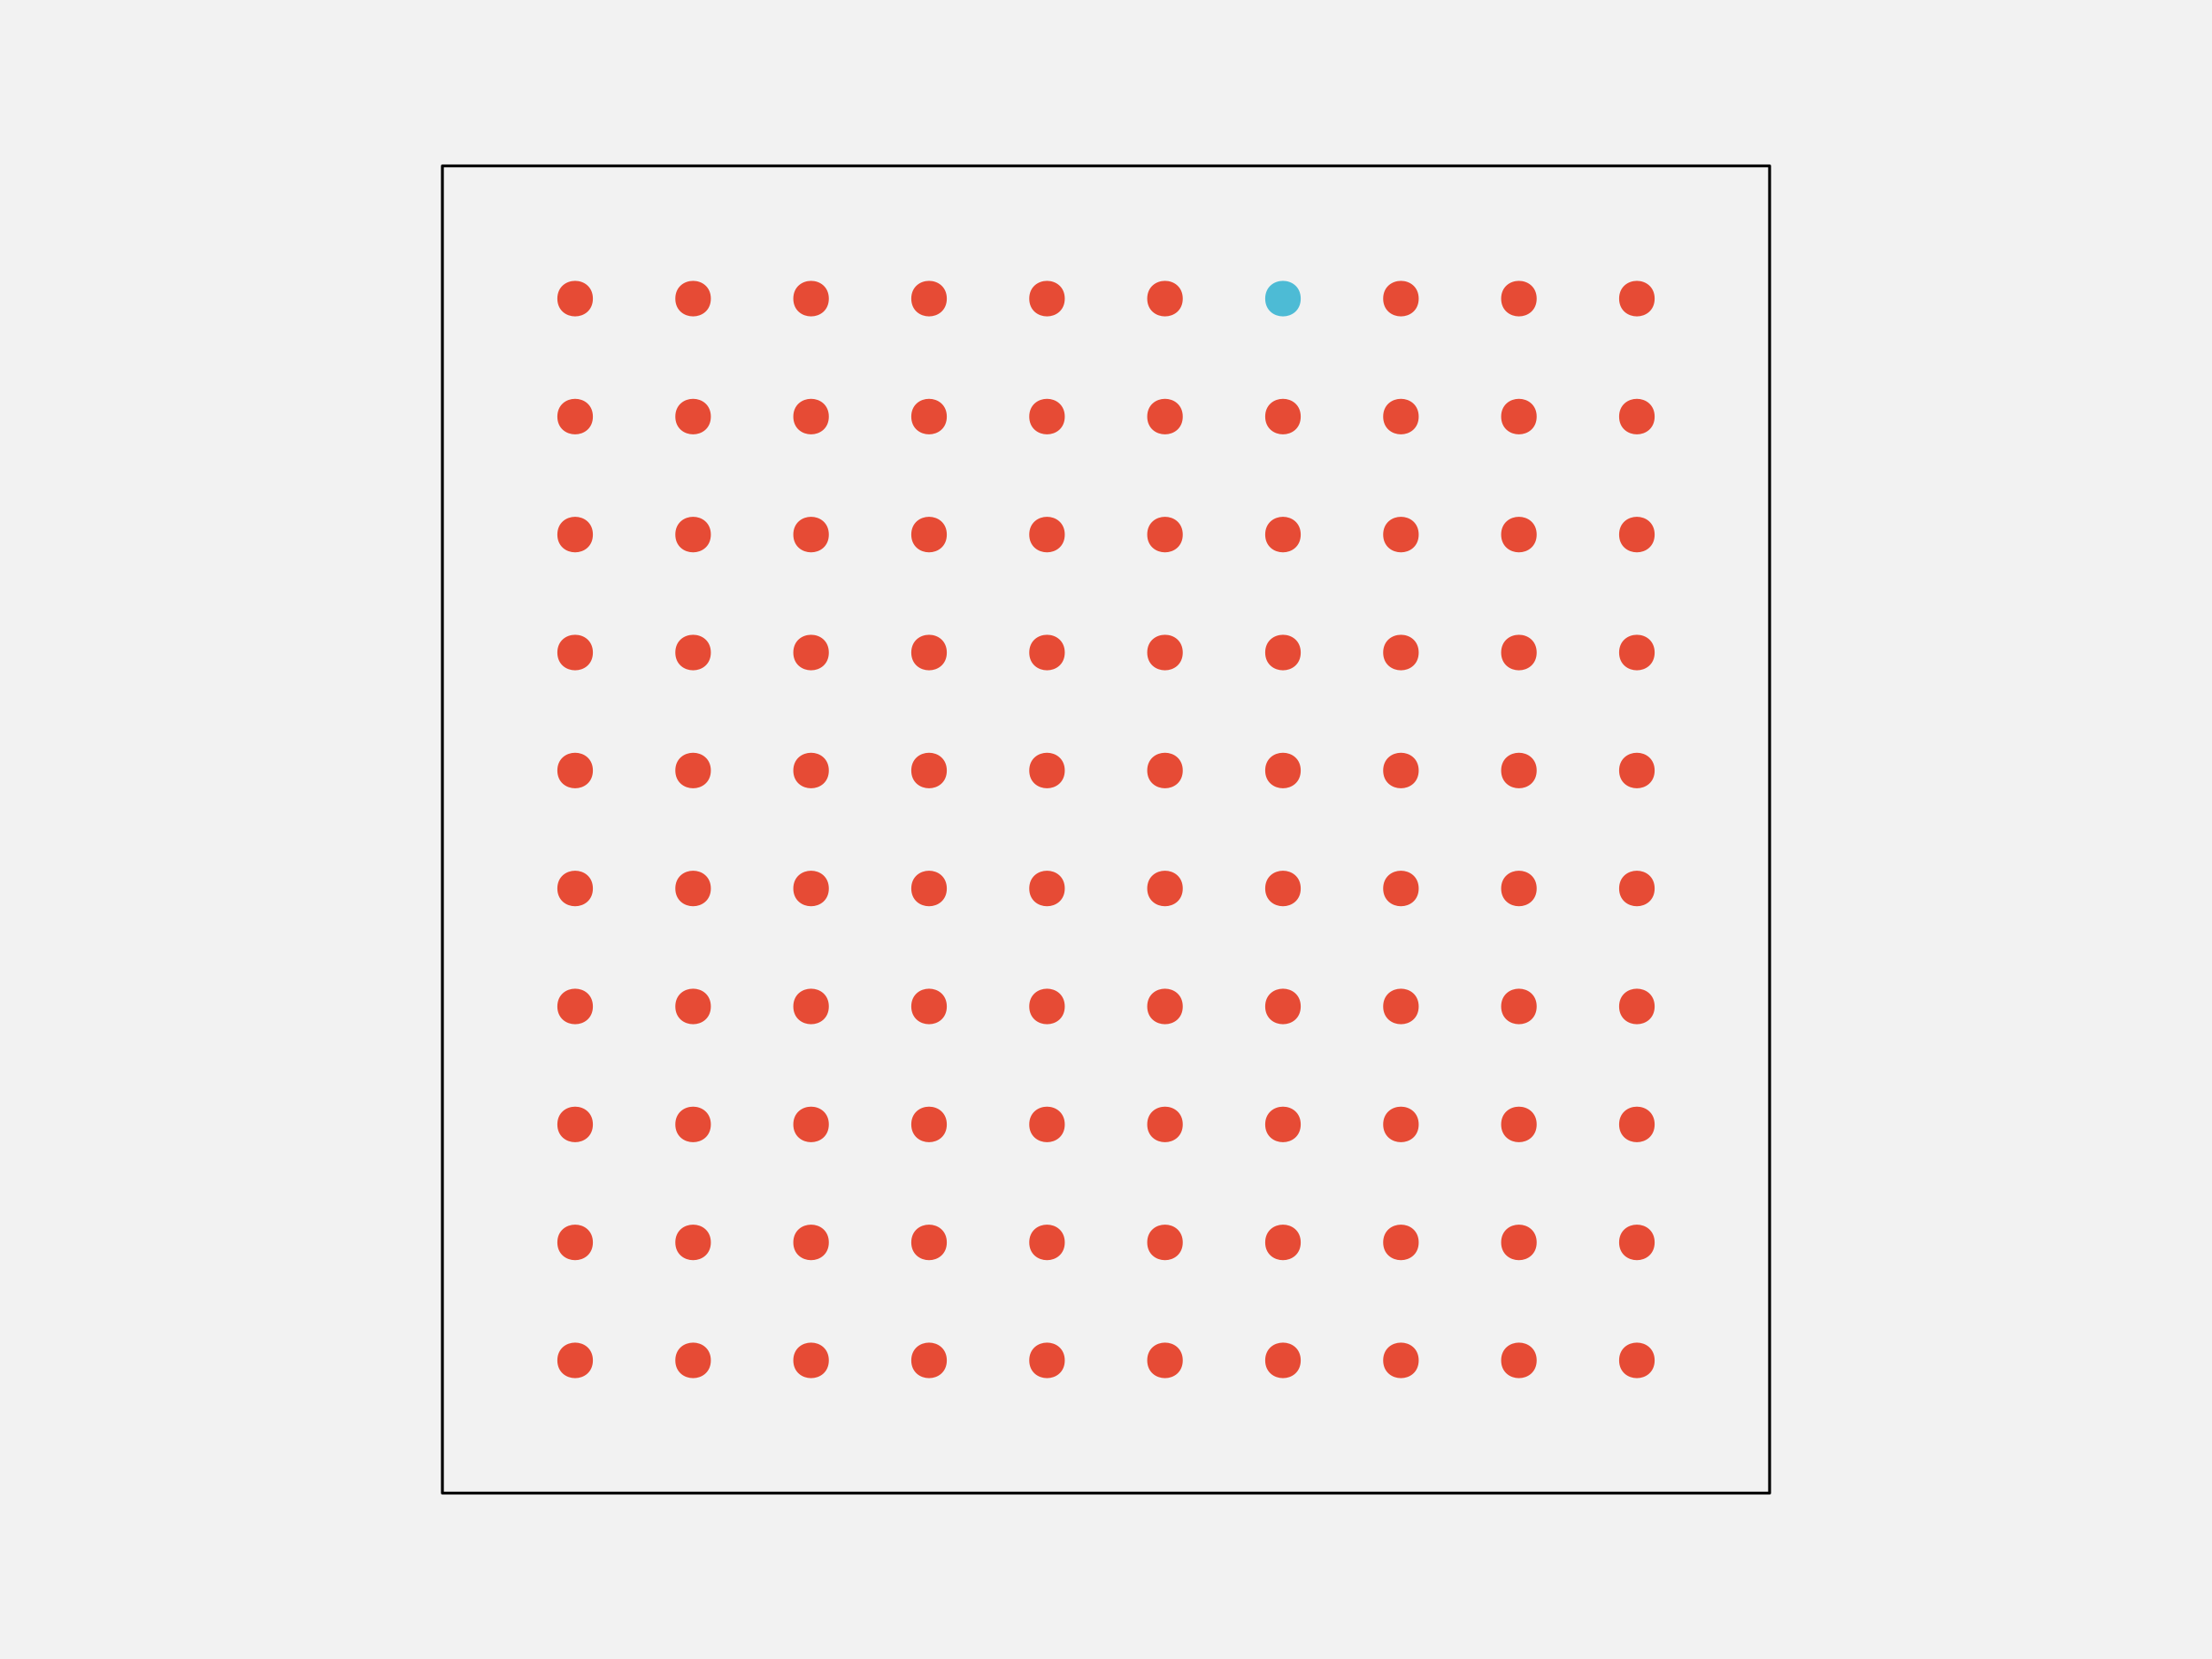
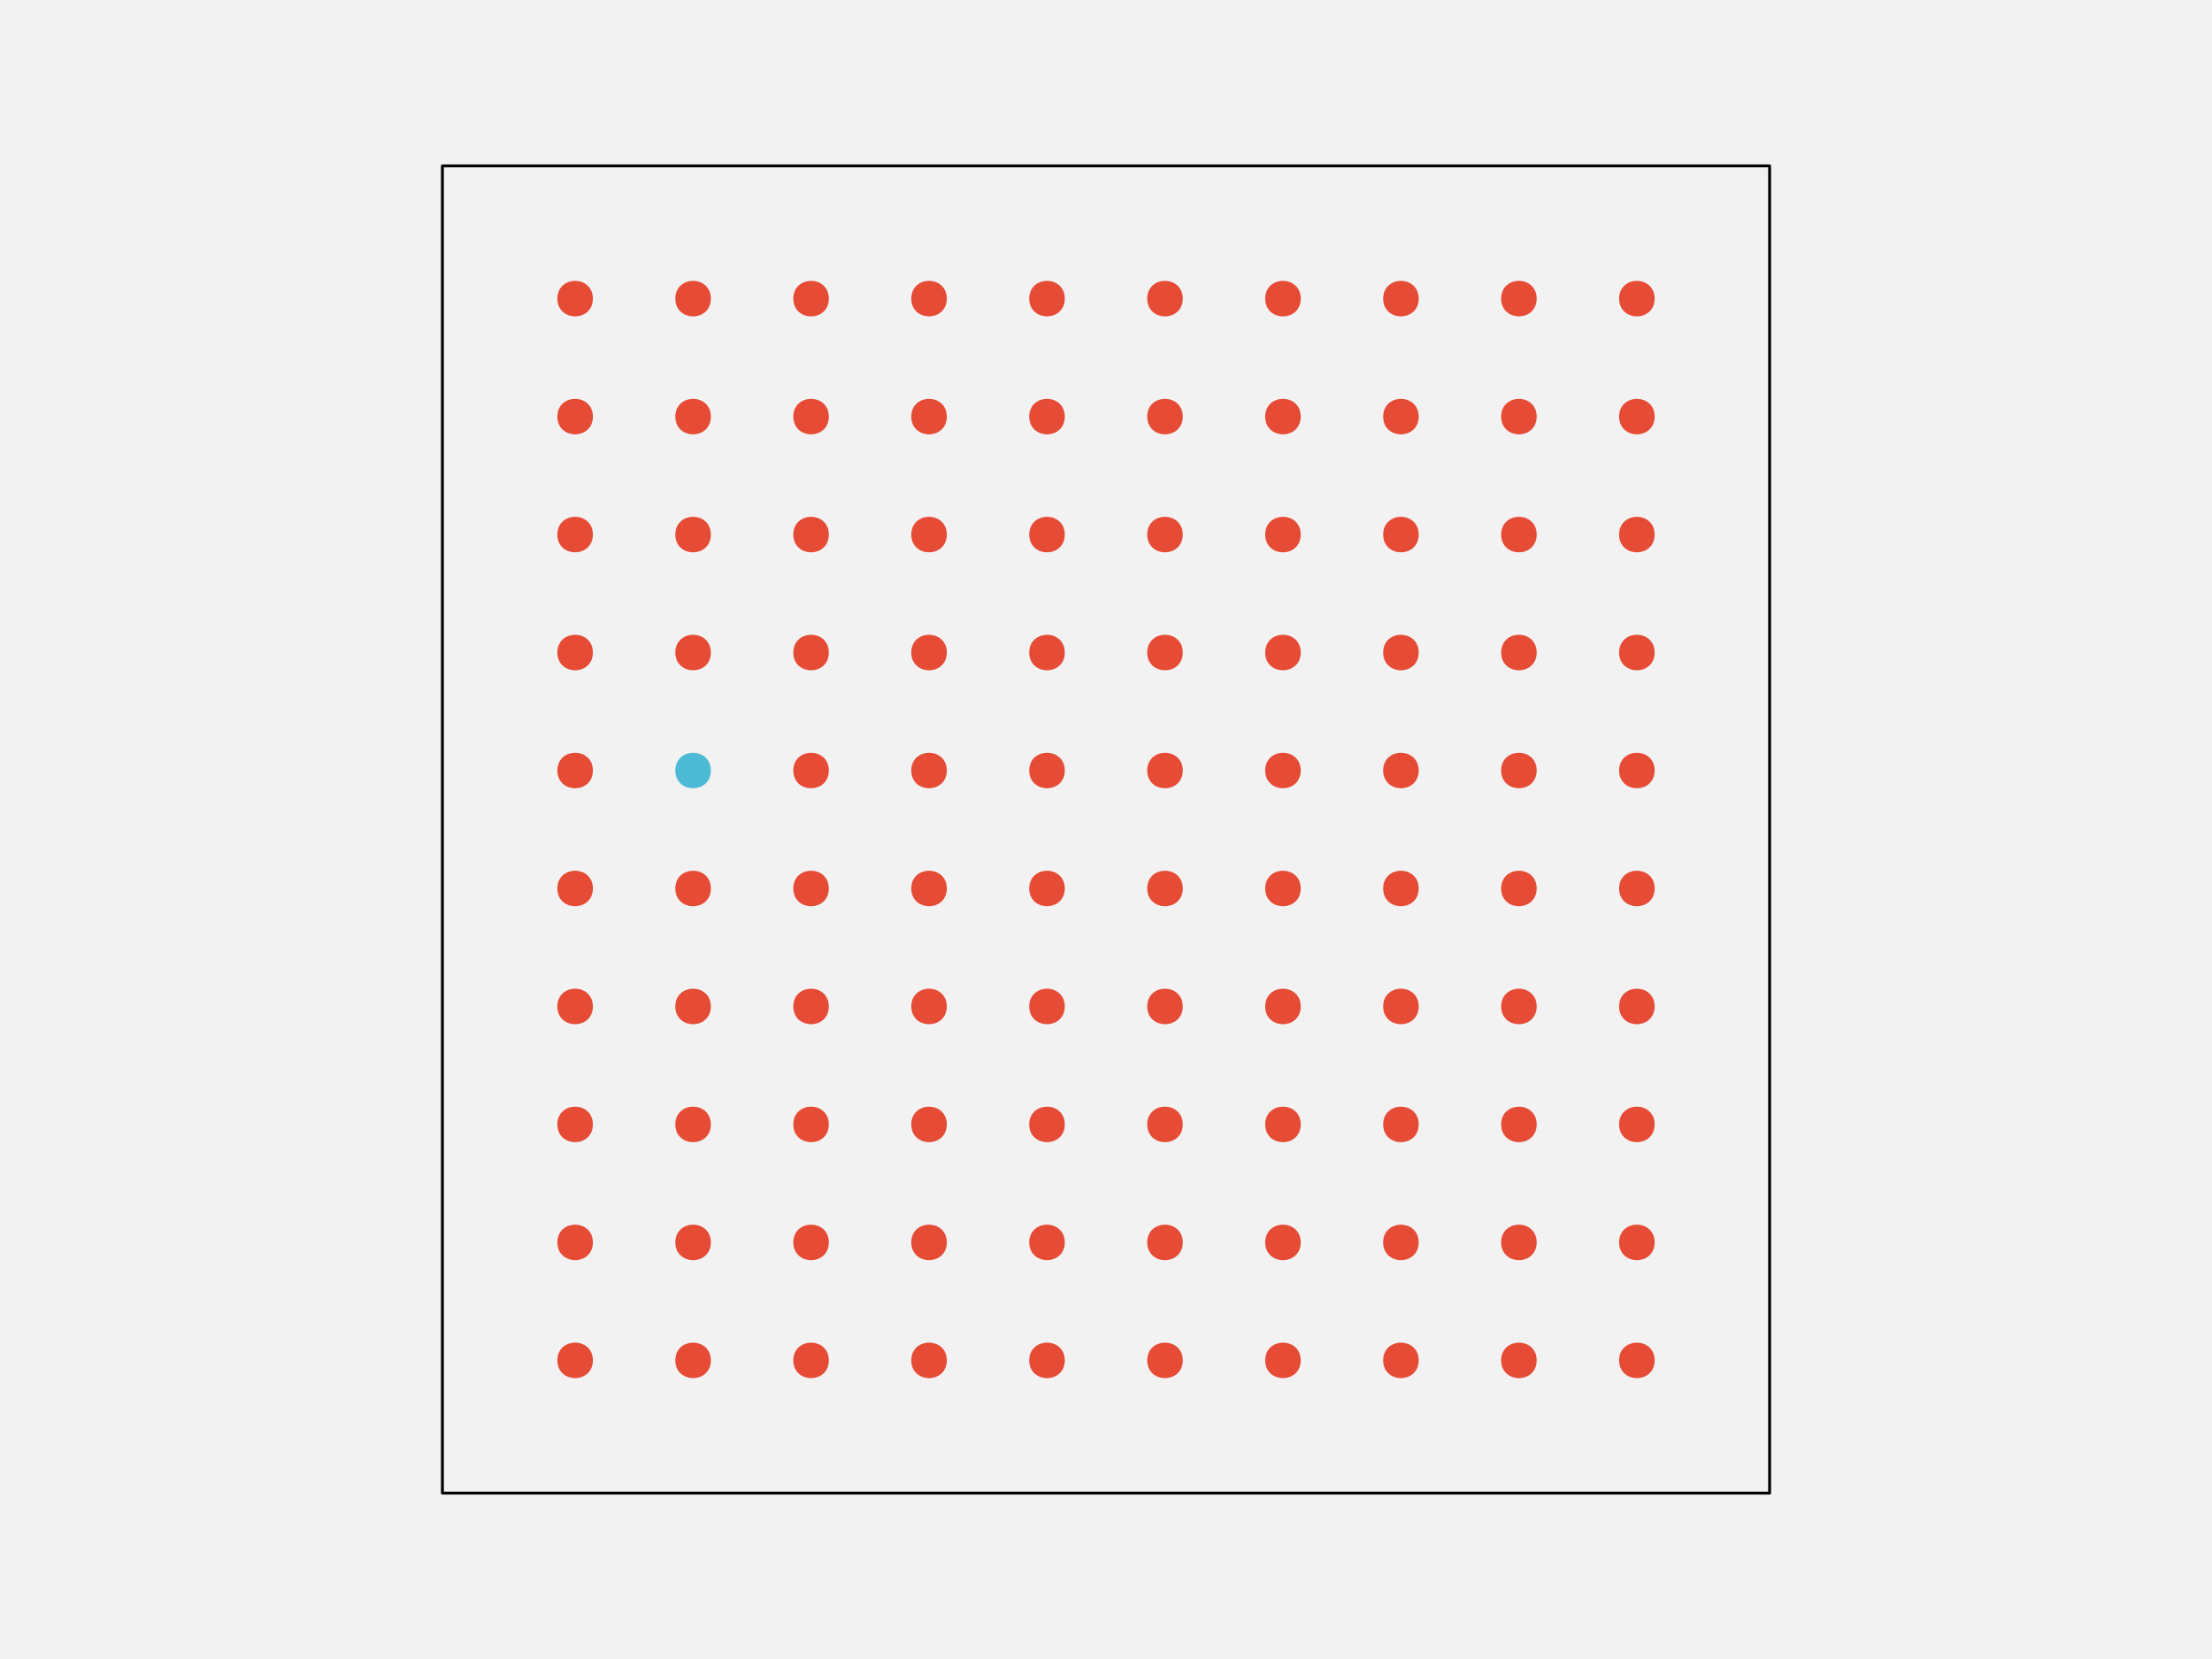
<svg xmlns="http://www.w3.org/2000/svg" width="576pt" height="432pt" viewBox="0 0 576 432" version="1.1">
  <g id="surface109">
    <rect x="0" y="0" width="576" height="432" style="fill:rgb(94.902%,94.902%,94.902%);fill-opacity:1;stroke:none;" />
    <path style="fill-rule:nonzero;fill:rgb(94.902%,94.902%,94.902%);fill-opacity:1;stroke-width:0.75;stroke-linecap:round;stroke-linejoin:round;stroke:rgb(0%,0%,0%);stroke-opacity:1;stroke-miterlimit:10;" d="M 115.199 388.801 L 460.801 388.801 L 460.801 43.199 L 115.199 43.199 Z M 115.199 388.801 " />
    <path style="fill-rule:nonzero;fill:rgb(90.196%,29.412%,20.784%);fill-opacity:1;stroke-width:0.75;stroke-linecap:round;stroke-linejoin:round;stroke:rgb(90.196%,29.412%,20.784%);stroke-opacity:1;stroke-miterlimit:10;" d="M 154.012 354.238 C 154.012 359.91 145.508 359.91 145.508 354.238 C 145.508 348.57 154.012 348.57 154.012 354.238 " />
    <path style="fill-rule:nonzero;fill:rgb(90.196%,29.412%,20.784%);fill-opacity:1;stroke-width:0.75;stroke-linecap:round;stroke-linejoin:round;stroke:rgb(90.196%,29.412%,20.784%);stroke-opacity:1;stroke-miterlimit:10;" d="M 184.73 354.238 C 184.73 359.91 176.227 359.91 176.227 354.238 C 176.227 348.57 184.73 348.57 184.73 354.238 " />
    <path style="fill-rule:nonzero;fill:rgb(90.196%,29.412%,20.784%);fill-opacity:1;stroke-width:0.75;stroke-linecap:round;stroke-linejoin:round;stroke:rgb(90.196%,29.412%,20.784%);stroke-opacity:1;stroke-miterlimit:10;" d="M 215.453 354.238 C 215.453 359.91 206.949 359.91 206.949 354.238 C 206.949 348.57 215.453 348.57 215.453 354.238 " />
    <path style="fill-rule:nonzero;fill:rgb(90.196%,29.412%,20.784%);fill-opacity:1;stroke-width:0.75;stroke-linecap:round;stroke-linejoin:round;stroke:rgb(90.196%,29.412%,20.784%);stroke-opacity:1;stroke-miterlimit:10;" d="M 246.172 354.238 C 246.172 359.91 237.668 359.91 237.668 354.238 C 237.668 348.57 246.172 348.57 246.172 354.238 " />
    <path style="fill-rule:nonzero;fill:rgb(90.196%,29.412%,20.784%);fill-opacity:1;stroke-width:0.75;stroke-linecap:round;stroke-linejoin:round;stroke:rgb(90.196%,29.412%,20.784%);stroke-opacity:1;stroke-miterlimit:10;" d="M 276.891 354.238 C 276.891 359.91 268.387 359.91 268.387 354.238 C 268.387 348.57 276.891 348.57 276.891 354.238 " />
    <path style="fill-rule:nonzero;fill:rgb(90.196%,29.412%,20.784%);fill-opacity:1;stroke-width:0.75;stroke-linecap:round;stroke-linejoin:round;stroke:rgb(90.196%,29.412%,20.784%);stroke-opacity:1;stroke-miterlimit:10;" d="M 307.613 354.238 C 307.613 359.91 299.109 359.91 299.109 354.238 C 299.109 348.57 307.613 348.57 307.613 354.238 " />
    <path style="fill-rule:nonzero;fill:rgb(90.196%,29.412%,20.784%);fill-opacity:1;stroke-width:0.75;stroke-linecap:round;stroke-linejoin:round;stroke:rgb(90.196%,29.412%,20.784%);stroke-opacity:1;stroke-miterlimit:10;" d="M 338.332 354.238 C 338.332 359.91 329.828 359.91 329.828 354.238 C 329.828 348.57 338.332 348.57 338.332 354.238 " />
    <path style="fill-rule:nonzero;fill:rgb(90.196%,29.412%,20.784%);fill-opacity:1;stroke-width:0.75;stroke-linecap:round;stroke-linejoin:round;stroke:rgb(90.196%,29.412%,20.784%);stroke-opacity:1;stroke-miterlimit:10;" d="M 369.051 354.238 C 369.051 359.91 360.547 359.91 360.547 354.238 C 360.547 348.57 369.051 348.57 369.051 354.238 " />
    <path style="fill-rule:nonzero;fill:rgb(90.196%,29.412%,20.784%);fill-opacity:1;stroke-width:0.75;stroke-linecap:round;stroke-linejoin:round;stroke:rgb(90.196%,29.412%,20.784%);stroke-opacity:1;stroke-miterlimit:10;" d="M 399.773 354.238 C 399.773 359.91 391.27 359.91 391.27 354.238 C 391.27 348.57 399.773 348.57 399.773 354.238 " />
    <path style="fill-rule:nonzero;fill:rgb(90.196%,29.412%,20.784%);fill-opacity:1;stroke-width:0.75;stroke-linecap:round;stroke-linejoin:round;stroke:rgb(90.196%,29.412%,20.784%);stroke-opacity:1;stroke-miterlimit:10;" d="M 430.492 354.238 C 430.492 359.91 421.988 359.91 421.988 354.238 C 421.988 348.57 430.492 348.57 430.492 354.238 " />
    <path style="fill-rule:nonzero;fill:rgb(90.196%,29.412%,20.784%);fill-opacity:1;stroke-width:0.75;stroke-linecap:round;stroke-linejoin:round;stroke:rgb(90.196%,29.412%,20.784%);stroke-opacity:1;stroke-miterlimit:10;" d="M 154.012 323.52 C 154.012 329.188 145.508 329.188 145.508 323.52 C 145.508 317.852 154.012 317.852 154.012 323.52 " />
    <path style="fill-rule:nonzero;fill:rgb(90.196%,29.412%,20.784%);fill-opacity:1;stroke-width:0.75;stroke-linecap:round;stroke-linejoin:round;stroke:rgb(90.196%,29.412%,20.784%);stroke-opacity:1;stroke-miterlimit:10;" d="M 184.73 323.52 C 184.73 329.188 176.227 329.188 176.227 323.52 C 176.227 317.852 184.73 317.852 184.73 323.52 " />
    <path style="fill-rule:nonzero;fill:rgb(90.196%,29.412%,20.784%);fill-opacity:1;stroke-width:0.75;stroke-linecap:round;stroke-linejoin:round;stroke:rgb(90.196%,29.412%,20.784%);stroke-opacity:1;stroke-miterlimit:10;" d="M 215.453 323.52 C 215.453 329.188 206.949 329.188 206.949 323.52 C 206.949 317.852 215.453 317.852 215.453 323.52 " />
    <path style="fill-rule:nonzero;fill:rgb(90.196%,29.412%,20.784%);fill-opacity:1;stroke-width:0.75;stroke-linecap:round;stroke-linejoin:round;stroke:rgb(90.196%,29.412%,20.784%);stroke-opacity:1;stroke-miterlimit:10;" d="M 246.172 323.52 C 246.172 329.188 237.668 329.188 237.668 323.52 C 237.668 317.852 246.172 317.852 246.172 323.52 " />
    <path style="fill-rule:nonzero;fill:rgb(90.196%,29.412%,20.784%);fill-opacity:1;stroke-width:0.75;stroke-linecap:round;stroke-linejoin:round;stroke:rgb(90.196%,29.412%,20.784%);stroke-opacity:1;stroke-miterlimit:10;" d="M 276.891 323.52 C 276.891 329.188 268.387 329.188 268.387 323.52 C 268.387 317.852 276.891 317.852 276.891 323.52 " />
    <path style="fill-rule:nonzero;fill:rgb(90.196%,29.412%,20.784%);fill-opacity:1;stroke-width:0.75;stroke-linecap:round;stroke-linejoin:round;stroke:rgb(90.196%,29.412%,20.784%);stroke-opacity:1;stroke-miterlimit:10;" d="M 307.613 323.52 C 307.613 329.188 299.109 329.188 299.109 323.52 C 299.109 317.852 307.613 317.852 307.613 323.52 " />
    <path style="fill-rule:nonzero;fill:rgb(90.196%,29.412%,20.784%);fill-opacity:1;stroke-width:0.75;stroke-linecap:round;stroke-linejoin:round;stroke:rgb(90.196%,29.412%,20.784%);stroke-opacity:1;stroke-miterlimit:10;" d="M 338.332 323.52 C 338.332 329.188 329.828 329.188 329.828 323.52 C 329.828 317.852 338.332 317.852 338.332 323.52 " />
    <path style="fill-rule:nonzero;fill:rgb(90.196%,29.412%,20.784%);fill-opacity:1;stroke-width:0.75;stroke-linecap:round;stroke-linejoin:round;stroke:rgb(90.196%,29.412%,20.784%);stroke-opacity:1;stroke-miterlimit:10;" d="M 369.051 323.52 C 369.051 329.188 360.547 329.188 360.547 323.52 C 360.547 317.852 369.051 317.852 369.051 323.52 " />
    <path style="fill-rule:nonzero;fill:rgb(90.196%,29.412%,20.784%);fill-opacity:1;stroke-width:0.75;stroke-linecap:round;stroke-linejoin:round;stroke:rgb(90.196%,29.412%,20.784%);stroke-opacity:1;stroke-miterlimit:10;" d="M 399.773 323.52 C 399.773 329.188 391.27 329.188 391.27 323.52 C 391.27 317.852 399.773 317.852 399.773 323.52 " />
    <path style="fill-rule:nonzero;fill:rgb(90.196%,29.412%,20.784%);fill-opacity:1;stroke-width:0.75;stroke-linecap:round;stroke-linejoin:round;stroke:rgb(90.196%,29.412%,20.784%);stroke-opacity:1;stroke-miterlimit:10;" d="M 430.492 323.52 C 430.492 329.188 421.988 329.188 421.988 323.52 C 421.988 317.852 430.492 317.852 430.492 323.52 " />
    <path style="fill-rule:nonzero;fill:rgb(90.196%,29.412%,20.784%);fill-opacity:1;stroke-width:0.75;stroke-linecap:round;stroke-linejoin:round;stroke:rgb(90.196%,29.412%,20.784%);stroke-opacity:1;stroke-miterlimit:10;" d="M 154.012 292.801 C 154.012 298.469 145.508 298.469 145.508 292.801 C 145.508 287.129 154.012 287.129 154.012 292.801 " />
    <path style="fill-rule:nonzero;fill:rgb(90.196%,29.412%,20.784%);fill-opacity:1;stroke-width:0.75;stroke-linecap:round;stroke-linejoin:round;stroke:rgb(90.196%,29.412%,20.784%);stroke-opacity:1;stroke-miterlimit:10;" d="M 184.73 292.801 C 184.73 298.469 176.227 298.469 176.227 292.801 C 176.227 287.129 184.73 287.129 184.73 292.801 " />
    <path style="fill-rule:nonzero;fill:rgb(90.196%,29.412%,20.784%);fill-opacity:1;stroke-width:0.75;stroke-linecap:round;stroke-linejoin:round;stroke:rgb(90.196%,29.412%,20.784%);stroke-opacity:1;stroke-miterlimit:10;" d="M 215.453 292.801 C 215.453 298.469 206.949 298.469 206.949 292.801 C 206.949 287.129 215.453 287.129 215.453 292.801 " />
    <path style="fill-rule:nonzero;fill:rgb(90.196%,29.412%,20.784%);fill-opacity:1;stroke-width:0.75;stroke-linecap:round;stroke-linejoin:round;stroke:rgb(90.196%,29.412%,20.784%);stroke-opacity:1;stroke-miterlimit:10;" d="M 246.172 292.801 C 246.172 298.469 237.668 298.469 237.668 292.801 C 237.668 287.129 246.172 287.129 246.172 292.801 " />
    <path style="fill-rule:nonzero;fill:rgb(90.196%,29.412%,20.784%);fill-opacity:1;stroke-width:0.75;stroke-linecap:round;stroke-linejoin:round;stroke:rgb(90.196%,29.412%,20.784%);stroke-opacity:1;stroke-miterlimit:10;" d="M 276.891 292.801 C 276.891 298.469 268.387 298.469 268.387 292.801 C 268.387 287.129 276.891 287.129 276.891 292.801 " />
    <path style="fill-rule:nonzero;fill:rgb(90.196%,29.412%,20.784%);fill-opacity:1;stroke-width:0.75;stroke-linecap:round;stroke-linejoin:round;stroke:rgb(90.196%,29.412%,20.784%);stroke-opacity:1;stroke-miterlimit:10;" d="M 307.613 292.801 C 307.613 298.469 299.109 298.469 299.109 292.801 C 299.109 287.129 307.613 287.129 307.613 292.801 " />
    <path style="fill-rule:nonzero;fill:rgb(90.196%,29.412%,20.784%);fill-opacity:1;stroke-width:0.75;stroke-linecap:round;stroke-linejoin:round;stroke:rgb(90.196%,29.412%,20.784%);stroke-opacity:1;stroke-miterlimit:10;" d="M 338.332 292.801 C 338.332 298.469 329.828 298.469 329.828 292.801 C 329.828 287.129 338.332 287.129 338.332 292.801 " />
    <path style="fill-rule:nonzero;fill:rgb(90.196%,29.412%,20.784%);fill-opacity:1;stroke-width:0.75;stroke-linecap:round;stroke-linejoin:round;stroke:rgb(90.196%,29.412%,20.784%);stroke-opacity:1;stroke-miterlimit:10;" d="M 369.051 292.801 C 369.051 298.469 360.547 298.469 360.547 292.801 C 360.547 287.129 369.051 287.129 369.051 292.801 " />
    <path style="fill-rule:nonzero;fill:rgb(90.196%,29.412%,20.784%);fill-opacity:1;stroke-width:0.75;stroke-linecap:round;stroke-linejoin:round;stroke:rgb(90.196%,29.412%,20.784%);stroke-opacity:1;stroke-miterlimit:10;" d="M 399.773 292.801 C 399.773 298.469 391.27 298.469 391.27 292.801 C 391.27 287.129 399.773 287.129 399.773 292.801 " />
    <path style="fill-rule:nonzero;fill:rgb(90.196%,29.412%,20.784%);fill-opacity:1;stroke-width:0.75;stroke-linecap:round;stroke-linejoin:round;stroke:rgb(90.196%,29.412%,20.784%);stroke-opacity:1;stroke-miterlimit:10;" d="M 430.492 292.801 C 430.492 298.469 421.988 298.469 421.988 292.801 C 421.988 287.129 430.492 287.129 430.492 292.801 " />
    <path style="fill-rule:nonzero;fill:rgb(90.196%,29.412%,20.784%);fill-opacity:1;stroke-width:0.75;stroke-linecap:round;stroke-linejoin:round;stroke:rgb(90.196%,29.412%,20.784%);stroke-opacity:1;stroke-miterlimit:10;" d="M 154.012 262.078 C 154.012 267.75 145.508 267.75 145.508 262.078 C 145.508 256.41 154.012 256.41 154.012 262.078 " />
    <path style="fill-rule:nonzero;fill:rgb(90.196%,29.412%,20.784%);fill-opacity:1;stroke-width:0.75;stroke-linecap:round;stroke-linejoin:round;stroke:rgb(90.196%,29.412%,20.784%);stroke-opacity:1;stroke-miterlimit:10;" d="M 184.73 262.078 C 184.73 267.75 176.227 267.75 176.227 262.078 C 176.227 256.41 184.73 256.41 184.73 262.078 " />
    <path style="fill-rule:nonzero;fill:rgb(90.196%,29.412%,20.784%);fill-opacity:1;stroke-width:0.75;stroke-linecap:round;stroke-linejoin:round;stroke:rgb(90.196%,29.412%,20.784%);stroke-opacity:1;stroke-miterlimit:10;" d="M 215.453 262.078 C 215.453 267.75 206.949 267.75 206.949 262.078 C 206.949 256.41 215.453 256.41 215.453 262.078 " />
    <path style="fill-rule:nonzero;fill:rgb(90.196%,29.412%,20.784%);fill-opacity:1;stroke-width:0.75;stroke-linecap:round;stroke-linejoin:round;stroke:rgb(90.196%,29.412%,20.784%);stroke-opacity:1;stroke-miterlimit:10;" d="M 246.172 262.078 C 246.172 267.75 237.668 267.75 237.668 262.078 C 237.668 256.41 246.172 256.41 246.172 262.078 " />
    <path style="fill-rule:nonzero;fill:rgb(90.196%,29.412%,20.784%);fill-opacity:1;stroke-width:0.75;stroke-linecap:round;stroke-linejoin:round;stroke:rgb(90.196%,29.412%,20.784%);stroke-opacity:1;stroke-miterlimit:10;" d="M 276.891 262.078 C 276.891 267.75 268.387 267.75 268.387 262.078 C 268.387 256.41 276.891 256.41 276.891 262.078 " />
    <path style="fill-rule:nonzero;fill:rgb(90.196%,29.412%,20.784%);fill-opacity:1;stroke-width:0.75;stroke-linecap:round;stroke-linejoin:round;stroke:rgb(90.196%,29.412%,20.784%);stroke-opacity:1;stroke-miterlimit:10;" d="M 307.613 262.078 C 307.613 267.75 299.109 267.75 299.109 262.078 C 299.109 256.41 307.613 256.41 307.613 262.078 " />
    <path style="fill-rule:nonzero;fill:rgb(90.196%,29.412%,20.784%);fill-opacity:1;stroke-width:0.75;stroke-linecap:round;stroke-linejoin:round;stroke:rgb(90.196%,29.412%,20.784%);stroke-opacity:1;stroke-miterlimit:10;" d="M 338.332 262.078 C 338.332 267.75 329.828 267.75 329.828 262.078 C 329.828 256.41 338.332 256.41 338.332 262.078 " />
    <path style="fill-rule:nonzero;fill:rgb(90.196%,29.412%,20.784%);fill-opacity:1;stroke-width:0.75;stroke-linecap:round;stroke-linejoin:round;stroke:rgb(90.196%,29.412%,20.784%);stroke-opacity:1;stroke-miterlimit:10;" d="M 369.051 262.078 C 369.051 267.75 360.547 267.75 360.547 262.078 C 360.547 256.41 369.051 256.41 369.051 262.078 " />
    <path style="fill-rule:nonzero;fill:rgb(90.196%,29.412%,20.784%);fill-opacity:1;stroke-width:0.75;stroke-linecap:round;stroke-linejoin:round;stroke:rgb(90.196%,29.412%,20.784%);stroke-opacity:1;stroke-miterlimit:10;" d="M 399.773 262.078 C 399.773 267.75 391.27 267.75 391.27 262.078 C 391.27 256.41 399.773 256.41 399.773 262.078 " />
    <path style="fill-rule:nonzero;fill:rgb(90.196%,29.412%,20.784%);fill-opacity:1;stroke-width:0.75;stroke-linecap:round;stroke-linejoin:round;stroke:rgb(90.196%,29.412%,20.784%);stroke-opacity:1;stroke-miterlimit:10;" d="M 430.492 262.078 C 430.492 267.75 421.988 267.75 421.988 262.078 C 421.988 256.41 430.492 256.41 430.492 262.078 " />
    <path style="fill-rule:nonzero;fill:rgb(90.196%,29.412%,20.784%);fill-opacity:1;stroke-width:0.75;stroke-linecap:round;stroke-linejoin:round;stroke:rgb(90.196%,29.412%,20.784%);stroke-opacity:1;stroke-miterlimit:10;" d="M 154.012 231.359 C 154.012 237.027 145.508 237.027 145.508 231.359 C 145.508 225.691 154.012 225.691 154.012 231.359 " />
    <path style="fill-rule:nonzero;fill:rgb(90.196%,29.412%,20.784%);fill-opacity:1;stroke-width:0.75;stroke-linecap:round;stroke-linejoin:round;stroke:rgb(90.196%,29.412%,20.784%);stroke-opacity:1;stroke-miterlimit:10;" d="M 184.73 231.359 C 184.73 237.027 176.227 237.027 176.227 231.359 C 176.227 225.691 184.73 225.691 184.73 231.359 " />
    <path style="fill-rule:nonzero;fill:rgb(90.196%,29.412%,20.784%);fill-opacity:1;stroke-width:0.75;stroke-linecap:round;stroke-linejoin:round;stroke:rgb(90.196%,29.412%,20.784%);stroke-opacity:1;stroke-miterlimit:10;" d="M 215.453 231.359 C 215.453 237.027 206.949 237.027 206.949 231.359 C 206.949 225.691 215.453 225.691 215.453 231.359 " />
    <path style="fill-rule:nonzero;fill:rgb(90.196%,29.412%,20.784%);fill-opacity:1;stroke-width:0.75;stroke-linecap:round;stroke-linejoin:round;stroke:rgb(90.196%,29.412%,20.784%);stroke-opacity:1;stroke-miterlimit:10;" d="M 246.172 231.359 C 246.172 237.027 237.668 237.027 237.668 231.359 C 237.668 225.691 246.172 225.691 246.172 231.359 " />
    <path style="fill-rule:nonzero;fill:rgb(90.196%,29.412%,20.784%);fill-opacity:1;stroke-width:0.75;stroke-linecap:round;stroke-linejoin:round;stroke:rgb(90.196%,29.412%,20.784%);stroke-opacity:1;stroke-miterlimit:10;" d="M 276.891 231.359 C 276.891 237.027 268.387 237.027 268.387 231.359 C 268.387 225.691 276.891 225.691 276.891 231.359 " />
    <path style="fill-rule:nonzero;fill:rgb(90.196%,29.412%,20.784%);fill-opacity:1;stroke-width:0.75;stroke-linecap:round;stroke-linejoin:round;stroke:rgb(90.196%,29.412%,20.784%);stroke-opacity:1;stroke-miterlimit:10;" d="M 307.613 231.359 C 307.613 237.027 299.109 237.027 299.109 231.359 C 299.109 225.691 307.613 225.691 307.613 231.359 " />
    <path style="fill-rule:nonzero;fill:rgb(90.196%,29.412%,20.784%);fill-opacity:1;stroke-width:0.75;stroke-linecap:round;stroke-linejoin:round;stroke:rgb(90.196%,29.412%,20.784%);stroke-opacity:1;stroke-miterlimit:10;" d="M 338.332 231.359 C 338.332 237.027 329.828 237.027 329.828 231.359 C 329.828 225.691 338.332 225.691 338.332 231.359 " />
    <path style="fill-rule:nonzero;fill:rgb(90.196%,29.412%,20.784%);fill-opacity:1;stroke-width:0.75;stroke-linecap:round;stroke-linejoin:round;stroke:rgb(90.196%,29.412%,20.784%);stroke-opacity:1;stroke-miterlimit:10;" d="M 369.051 231.359 C 369.051 237.027 360.547 237.027 360.547 231.359 C 360.547 225.691 369.051 225.691 369.051 231.359 " />
    <path style="fill-rule:nonzero;fill:rgb(90.196%,29.412%,20.784%);fill-opacity:1;stroke-width:0.75;stroke-linecap:round;stroke-linejoin:round;stroke:rgb(90.196%,29.412%,20.784%);stroke-opacity:1;stroke-miterlimit:10;" d="M 399.773 231.359 C 399.773 237.027 391.27 237.027 391.27 231.359 C 391.27 225.691 399.773 225.691 399.773 231.359 " />
    <path style="fill-rule:nonzero;fill:rgb(90.196%,29.412%,20.784%);fill-opacity:1;stroke-width:0.75;stroke-linecap:round;stroke-linejoin:round;stroke:rgb(90.196%,29.412%,20.784%);stroke-opacity:1;stroke-miterlimit:10;" d="M 430.492 231.359 C 430.492 237.027 421.988 237.027 421.988 231.359 C 421.988 225.691 430.492 225.691 430.492 231.359 " />
    <path style="fill-rule:nonzero;fill:rgb(90.196%,29.412%,20.784%);fill-opacity:1;stroke-width:0.75;stroke-linecap:round;stroke-linejoin:round;stroke:rgb(90.196%,29.412%,20.784%);stroke-opacity:1;stroke-miterlimit:10;" d="M 154.012 200.641 C 154.012 206.309 145.508 206.309 145.508 200.641 C 145.508 194.973 154.012 194.973 154.012 200.641 " />
-     <path style="fill-rule:nonzero;fill:rgb(90.196%,29.412%,20.784%);fill-opacity:1;stroke-width:0.75;stroke-linecap:round;stroke-linejoin:round;stroke:rgb(90.196%,29.412%,20.784%);stroke-opacity:1;stroke-miterlimit:10;" d="M 184.73 200.641 C 184.73 206.309 176.227 206.309 176.227 200.641 C 176.227 194.973 184.73 194.973 184.73 200.641 " />
+     <path style="fill-rule:nonzero;fill:rgb(30.196%,73.333%,83.529%);fill-opacity:1;stroke-width:0.75;stroke-linecap:round;stroke-linejoin:round;stroke:rgb(30.196%,73.333%,83.529%);stroke-opacity:1;stroke-miterlimit:10;" d="M 184.73 200.641 C 184.73 206.309 176.227 206.309 176.227 200.641 C 176.227 194.973 184.73 194.973 184.73 200.641 " />
    <path style="fill-rule:nonzero;fill:rgb(90.196%,29.412%,20.784%);fill-opacity:1;stroke-width:0.75;stroke-linecap:round;stroke-linejoin:round;stroke:rgb(90.196%,29.412%,20.784%);stroke-opacity:1;stroke-miterlimit:10;" d="M 215.453 200.641 C 215.453 206.309 206.949 206.309 206.949 200.641 C 206.949 194.973 215.453 194.973 215.453 200.641 " />
    <path style="fill-rule:nonzero;fill:rgb(90.196%,29.412%,20.784%);fill-opacity:1;stroke-width:0.75;stroke-linecap:round;stroke-linejoin:round;stroke:rgb(90.196%,29.412%,20.784%);stroke-opacity:1;stroke-miterlimit:10;" d="M 246.172 200.641 C 246.172 206.309 237.668 206.309 237.668 200.641 C 237.668 194.973 246.172 194.973 246.172 200.641 " />
    <path style="fill-rule:nonzero;fill:rgb(90.196%,29.412%,20.784%);fill-opacity:1;stroke-width:0.75;stroke-linecap:round;stroke-linejoin:round;stroke:rgb(90.196%,29.412%,20.784%);stroke-opacity:1;stroke-miterlimit:10;" d="M 276.891 200.641 C 276.891 206.309 268.387 206.309 268.387 200.641 C 268.387 194.973 276.891 194.973 276.891 200.641 " />
    <path style="fill-rule:nonzero;fill:rgb(90.196%,29.412%,20.784%);fill-opacity:1;stroke-width:0.75;stroke-linecap:round;stroke-linejoin:round;stroke:rgb(90.196%,29.412%,20.784%);stroke-opacity:1;stroke-miterlimit:10;" d="M 307.613 200.641 C 307.613 206.309 299.109 206.309 299.109 200.641 C 299.109 194.973 307.613 194.973 307.613 200.641 " />
    <path style="fill-rule:nonzero;fill:rgb(90.196%,29.412%,20.784%);fill-opacity:1;stroke-width:0.75;stroke-linecap:round;stroke-linejoin:round;stroke:rgb(90.196%,29.412%,20.784%);stroke-opacity:1;stroke-miterlimit:10;" d="M 338.332 200.641 C 338.332 206.309 329.828 206.309 329.828 200.641 C 329.828 194.973 338.332 194.973 338.332 200.641 " />
    <path style="fill-rule:nonzero;fill:rgb(90.196%,29.412%,20.784%);fill-opacity:1;stroke-width:0.75;stroke-linecap:round;stroke-linejoin:round;stroke:rgb(90.196%,29.412%,20.784%);stroke-opacity:1;stroke-miterlimit:10;" d="M 369.051 200.641 C 369.051 206.309 360.547 206.309 360.547 200.641 C 360.547 194.973 369.051 194.973 369.051 200.641 " />
    <path style="fill-rule:nonzero;fill:rgb(90.196%,29.412%,20.784%);fill-opacity:1;stroke-width:0.75;stroke-linecap:round;stroke-linejoin:round;stroke:rgb(90.196%,29.412%,20.784%);stroke-opacity:1;stroke-miterlimit:10;" d="M 399.773 200.641 C 399.773 206.309 391.27 206.309 391.27 200.641 C 391.27 194.973 399.773 194.973 399.773 200.641 " />
    <path style="fill-rule:nonzero;fill:rgb(90.196%,29.412%,20.784%);fill-opacity:1;stroke-width:0.75;stroke-linecap:round;stroke-linejoin:round;stroke:rgb(90.196%,29.412%,20.784%);stroke-opacity:1;stroke-miterlimit:10;" d="M 430.492 200.641 C 430.492 206.309 421.988 206.309 421.988 200.641 C 421.988 194.973 430.492 194.973 430.492 200.641 " />
    <path style="fill-rule:nonzero;fill:rgb(90.196%,29.412%,20.784%);fill-opacity:1;stroke-width:0.75;stroke-linecap:round;stroke-linejoin:round;stroke:rgb(90.196%,29.412%,20.784%);stroke-opacity:1;stroke-miterlimit:10;" d="M 154.012 169.922 C 154.012 175.59 145.508 175.59 145.508 169.922 C 145.508 164.25 154.012 164.25 154.012 169.922 " />
    <path style="fill-rule:nonzero;fill:rgb(90.196%,29.412%,20.784%);fill-opacity:1;stroke-width:0.75;stroke-linecap:round;stroke-linejoin:round;stroke:rgb(90.196%,29.412%,20.784%);stroke-opacity:1;stroke-miterlimit:10;" d="M 184.73 169.922 C 184.73 175.59 176.227 175.59 176.227 169.922 C 176.227 164.25 184.73 164.25 184.73 169.922 " />
    <path style="fill-rule:nonzero;fill:rgb(90.196%,29.412%,20.784%);fill-opacity:1;stroke-width:0.75;stroke-linecap:round;stroke-linejoin:round;stroke:rgb(90.196%,29.412%,20.784%);stroke-opacity:1;stroke-miterlimit:10;" d="M 215.453 169.922 C 215.453 175.59 206.949 175.59 206.949 169.922 C 206.949 164.25 215.453 164.25 215.453 169.922 " />
    <path style="fill-rule:nonzero;fill:rgb(90.196%,29.412%,20.784%);fill-opacity:1;stroke-width:0.75;stroke-linecap:round;stroke-linejoin:round;stroke:rgb(90.196%,29.412%,20.784%);stroke-opacity:1;stroke-miterlimit:10;" d="M 246.172 169.922 C 246.172 175.59 237.668 175.59 237.668 169.922 C 237.668 164.25 246.172 164.25 246.172 169.922 " />
    <path style="fill-rule:nonzero;fill:rgb(90.196%,29.412%,20.784%);fill-opacity:1;stroke-width:0.75;stroke-linecap:round;stroke-linejoin:round;stroke:rgb(90.196%,29.412%,20.784%);stroke-opacity:1;stroke-miterlimit:10;" d="M 276.891 169.922 C 276.891 175.59 268.387 175.59 268.387 169.922 C 268.387 164.25 276.891 164.25 276.891 169.922 " />
    <path style="fill-rule:nonzero;fill:rgb(90.196%,29.412%,20.784%);fill-opacity:1;stroke-width:0.75;stroke-linecap:round;stroke-linejoin:round;stroke:rgb(90.196%,29.412%,20.784%);stroke-opacity:1;stroke-miterlimit:10;" d="M 307.613 169.922 C 307.613 175.59 299.109 175.59 299.109 169.922 C 299.109 164.25 307.613 164.25 307.613 169.922 " />
    <path style="fill-rule:nonzero;fill:rgb(90.196%,29.412%,20.784%);fill-opacity:1;stroke-width:0.75;stroke-linecap:round;stroke-linejoin:round;stroke:rgb(90.196%,29.412%,20.784%);stroke-opacity:1;stroke-miterlimit:10;" d="M 338.332 169.922 C 338.332 175.59 329.828 175.59 329.828 169.922 C 329.828 164.25 338.332 164.25 338.332 169.922 " />
    <path style="fill-rule:nonzero;fill:rgb(90.196%,29.412%,20.784%);fill-opacity:1;stroke-width:0.75;stroke-linecap:round;stroke-linejoin:round;stroke:rgb(90.196%,29.412%,20.784%);stroke-opacity:1;stroke-miterlimit:10;" d="M 369.051 169.922 C 369.051 175.59 360.547 175.59 360.547 169.922 C 360.547 164.25 369.051 164.25 369.051 169.922 " />
    <path style="fill-rule:nonzero;fill:rgb(90.196%,29.412%,20.784%);fill-opacity:1;stroke-width:0.75;stroke-linecap:round;stroke-linejoin:round;stroke:rgb(90.196%,29.412%,20.784%);stroke-opacity:1;stroke-miterlimit:10;" d="M 399.773 169.922 C 399.773 175.59 391.27 175.59 391.27 169.922 C 391.27 164.25 399.773 164.25 399.773 169.922 " />
    <path style="fill-rule:nonzero;fill:rgb(90.196%,29.412%,20.784%);fill-opacity:1;stroke-width:0.75;stroke-linecap:round;stroke-linejoin:round;stroke:rgb(90.196%,29.412%,20.784%);stroke-opacity:1;stroke-miterlimit:10;" d="M 430.492 169.922 C 430.492 175.59 421.988 175.59 421.988 169.922 C 421.988 164.25 430.492 164.25 430.492 169.922 " />
    <path style="fill-rule:nonzero;fill:rgb(90.196%,29.412%,20.784%);fill-opacity:1;stroke-width:0.75;stroke-linecap:round;stroke-linejoin:round;stroke:rgb(90.196%,29.412%,20.784%);stroke-opacity:1;stroke-miterlimit:10;" d="M 154.012 139.199 C 154.012 144.871 145.508 144.871 145.508 139.199 C 145.508 133.531 154.012 133.531 154.012 139.199 " />
    <path style="fill-rule:nonzero;fill:rgb(90.196%,29.412%,20.784%);fill-opacity:1;stroke-width:0.75;stroke-linecap:round;stroke-linejoin:round;stroke:rgb(90.196%,29.412%,20.784%);stroke-opacity:1;stroke-miterlimit:10;" d="M 184.73 139.199 C 184.73 144.871 176.227 144.871 176.227 139.199 C 176.227 133.531 184.73 133.531 184.73 139.199 " />
    <path style="fill-rule:nonzero;fill:rgb(90.196%,29.412%,20.784%);fill-opacity:1;stroke-width:0.75;stroke-linecap:round;stroke-linejoin:round;stroke:rgb(90.196%,29.412%,20.784%);stroke-opacity:1;stroke-miterlimit:10;" d="M 215.453 139.199 C 215.453 144.871 206.949 144.871 206.949 139.199 C 206.949 133.531 215.453 133.531 215.453 139.199 " />
    <path style="fill-rule:nonzero;fill:rgb(90.196%,29.412%,20.784%);fill-opacity:1;stroke-width:0.75;stroke-linecap:round;stroke-linejoin:round;stroke:rgb(90.196%,29.412%,20.784%);stroke-opacity:1;stroke-miterlimit:10;" d="M 246.172 139.199 C 246.172 144.871 237.668 144.871 237.668 139.199 C 237.668 133.531 246.172 133.531 246.172 139.199 " />
    <path style="fill-rule:nonzero;fill:rgb(90.196%,29.412%,20.784%);fill-opacity:1;stroke-width:0.75;stroke-linecap:round;stroke-linejoin:round;stroke:rgb(90.196%,29.412%,20.784%);stroke-opacity:1;stroke-miterlimit:10;" d="M 276.891 139.199 C 276.891 144.871 268.387 144.871 268.387 139.199 C 268.387 133.531 276.891 133.531 276.891 139.199 " />
    <path style="fill-rule:nonzero;fill:rgb(90.196%,29.412%,20.784%);fill-opacity:1;stroke-width:0.75;stroke-linecap:round;stroke-linejoin:round;stroke:rgb(90.196%,29.412%,20.784%);stroke-opacity:1;stroke-miterlimit:10;" d="M 307.613 139.199 C 307.613 144.871 299.109 144.871 299.109 139.199 C 299.109 133.531 307.613 133.531 307.613 139.199 " />
    <path style="fill-rule:nonzero;fill:rgb(90.196%,29.412%,20.784%);fill-opacity:1;stroke-width:0.75;stroke-linecap:round;stroke-linejoin:round;stroke:rgb(90.196%,29.412%,20.784%);stroke-opacity:1;stroke-miterlimit:10;" d="M 338.332 139.199 C 338.332 144.871 329.828 144.871 329.828 139.199 C 329.828 133.531 338.332 133.531 338.332 139.199 " />
    <path style="fill-rule:nonzero;fill:rgb(90.196%,29.412%,20.784%);fill-opacity:1;stroke-width:0.75;stroke-linecap:round;stroke-linejoin:round;stroke:rgb(90.196%,29.412%,20.784%);stroke-opacity:1;stroke-miterlimit:10;" d="M 369.051 139.199 C 369.051 144.871 360.547 144.871 360.547 139.199 C 360.547 133.531 369.051 133.531 369.051 139.199 " />
    <path style="fill-rule:nonzero;fill:rgb(90.196%,29.412%,20.784%);fill-opacity:1;stroke-width:0.75;stroke-linecap:round;stroke-linejoin:round;stroke:rgb(90.196%,29.412%,20.784%);stroke-opacity:1;stroke-miterlimit:10;" d="M 399.773 139.199 C 399.773 144.871 391.27 144.871 391.27 139.199 C 391.27 133.531 399.773 133.531 399.773 139.199 " />
    <path style="fill-rule:nonzero;fill:rgb(90.196%,29.412%,20.784%);fill-opacity:1;stroke-width:0.75;stroke-linecap:round;stroke-linejoin:round;stroke:rgb(90.196%,29.412%,20.784%);stroke-opacity:1;stroke-miterlimit:10;" d="M 430.492 139.199 C 430.492 144.871 421.988 144.871 421.988 139.199 C 421.988 133.531 430.492 133.531 430.492 139.199 " />
    <path style="fill-rule:nonzero;fill:rgb(90.196%,29.412%,20.784%);fill-opacity:1;stroke-width:0.75;stroke-linecap:round;stroke-linejoin:round;stroke:rgb(90.196%,29.412%,20.784%);stroke-opacity:1;stroke-miterlimit:10;" d="M 154.012 108.48 C 154.012 114.148 145.508 114.148 145.508 108.48 C 145.508 102.812 154.012 102.812 154.012 108.48 " />
    <path style="fill-rule:nonzero;fill:rgb(90.196%,29.412%,20.784%);fill-opacity:1;stroke-width:0.75;stroke-linecap:round;stroke-linejoin:round;stroke:rgb(90.196%,29.412%,20.784%);stroke-opacity:1;stroke-miterlimit:10;" d="M 184.73 108.48 C 184.73 114.148 176.227 114.148 176.227 108.48 C 176.227 102.812 184.73 102.812 184.73 108.48 " />
    <path style="fill-rule:nonzero;fill:rgb(90.196%,29.412%,20.784%);fill-opacity:1;stroke-width:0.75;stroke-linecap:round;stroke-linejoin:round;stroke:rgb(90.196%,29.412%,20.784%);stroke-opacity:1;stroke-miterlimit:10;" d="M 215.453 108.48 C 215.453 114.148 206.949 114.148 206.949 108.48 C 206.949 102.812 215.453 102.812 215.453 108.48 " />
    <path style="fill-rule:nonzero;fill:rgb(90.196%,29.412%,20.784%);fill-opacity:1;stroke-width:0.75;stroke-linecap:round;stroke-linejoin:round;stroke:rgb(90.196%,29.412%,20.784%);stroke-opacity:1;stroke-miterlimit:10;" d="M 246.172 108.48 C 246.172 114.148 237.668 114.148 237.668 108.48 C 237.668 102.812 246.172 102.812 246.172 108.48 " />
    <path style="fill-rule:nonzero;fill:rgb(90.196%,29.412%,20.784%);fill-opacity:1;stroke-width:0.75;stroke-linecap:round;stroke-linejoin:round;stroke:rgb(90.196%,29.412%,20.784%);stroke-opacity:1;stroke-miterlimit:10;" d="M 276.891 108.48 C 276.891 114.148 268.387 114.148 268.387 108.48 C 268.387 102.812 276.891 102.812 276.891 108.48 " />
    <path style="fill-rule:nonzero;fill:rgb(90.196%,29.412%,20.784%);fill-opacity:1;stroke-width:0.75;stroke-linecap:round;stroke-linejoin:round;stroke:rgb(90.196%,29.412%,20.784%);stroke-opacity:1;stroke-miterlimit:10;" d="M 307.613 108.48 C 307.613 114.148 299.109 114.148 299.109 108.48 C 299.109 102.812 307.613 102.812 307.613 108.48 " />
    <path style="fill-rule:nonzero;fill:rgb(90.196%,29.412%,20.784%);fill-opacity:1;stroke-width:0.75;stroke-linecap:round;stroke-linejoin:round;stroke:rgb(90.196%,29.412%,20.784%);stroke-opacity:1;stroke-miterlimit:10;" d="M 338.332 108.48 C 338.332 114.148 329.828 114.148 329.828 108.48 C 329.828 102.812 338.332 102.812 338.332 108.48 " />
    <path style="fill-rule:nonzero;fill:rgb(90.196%,29.412%,20.784%);fill-opacity:1;stroke-width:0.75;stroke-linecap:round;stroke-linejoin:round;stroke:rgb(90.196%,29.412%,20.784%);stroke-opacity:1;stroke-miterlimit:10;" d="M 369.051 108.48 C 369.051 114.148 360.547 114.148 360.547 108.48 C 360.547 102.812 369.051 102.812 369.051 108.48 " />
    <path style="fill-rule:nonzero;fill:rgb(90.196%,29.412%,20.784%);fill-opacity:1;stroke-width:0.75;stroke-linecap:round;stroke-linejoin:round;stroke:rgb(90.196%,29.412%,20.784%);stroke-opacity:1;stroke-miterlimit:10;" d="M 399.773 108.48 C 399.773 114.148 391.27 114.148 391.27 108.48 C 391.27 102.812 399.773 102.812 399.773 108.48 " />
    <path style="fill-rule:nonzero;fill:rgb(90.196%,29.412%,20.784%);fill-opacity:1;stroke-width:0.75;stroke-linecap:round;stroke-linejoin:round;stroke:rgb(90.196%,29.412%,20.784%);stroke-opacity:1;stroke-miterlimit:10;" d="M 430.492 108.48 C 430.492 114.148 421.988 114.148 421.988 108.48 C 421.988 102.812 430.492 102.812 430.492 108.48 " />
    <path style="fill-rule:nonzero;fill:rgb(90.196%,29.412%,20.784%);fill-opacity:1;stroke-width:0.75;stroke-linecap:round;stroke-linejoin:round;stroke:rgb(90.196%,29.412%,20.784%);stroke-opacity:1;stroke-miterlimit:10;" d="M 154.012 77.762 C 154.012 83.43 145.508 83.43 145.508 77.762 C 145.508 72.09 154.012 72.09 154.012 77.762 " />
    <path style="fill-rule:nonzero;fill:rgb(90.196%,29.412%,20.784%);fill-opacity:1;stroke-width:0.75;stroke-linecap:round;stroke-linejoin:round;stroke:rgb(90.196%,29.412%,20.784%);stroke-opacity:1;stroke-miterlimit:10;" d="M 184.73 77.762 C 184.73 83.43 176.227 83.43 176.227 77.762 C 176.227 72.09 184.73 72.09 184.73 77.762 " />
    <path style="fill-rule:nonzero;fill:rgb(90.196%,29.412%,20.784%);fill-opacity:1;stroke-width:0.75;stroke-linecap:round;stroke-linejoin:round;stroke:rgb(90.196%,29.412%,20.784%);stroke-opacity:1;stroke-miterlimit:10;" d="M 215.453 77.762 C 215.453 83.43 206.949 83.43 206.949 77.762 C 206.949 72.09 215.453 72.09 215.453 77.762 " />
    <path style="fill-rule:nonzero;fill:rgb(90.196%,29.412%,20.784%);fill-opacity:1;stroke-width:0.75;stroke-linecap:round;stroke-linejoin:round;stroke:rgb(90.196%,29.412%,20.784%);stroke-opacity:1;stroke-miterlimit:10;" d="M 246.172 77.762 C 246.172 83.43 237.668 83.43 237.668 77.762 C 237.668 72.09 246.172 72.09 246.172 77.762 " />
    <path style="fill-rule:nonzero;fill:rgb(90.196%,29.412%,20.784%);fill-opacity:1;stroke-width:0.75;stroke-linecap:round;stroke-linejoin:round;stroke:rgb(90.196%,29.412%,20.784%);stroke-opacity:1;stroke-miterlimit:10;" d="M 276.891 77.762 C 276.891 83.43 268.387 83.43 268.387 77.762 C 268.387 72.09 276.891 72.09 276.891 77.762 " />
    <path style="fill-rule:nonzero;fill:rgb(90.196%,29.412%,20.784%);fill-opacity:1;stroke-width:0.75;stroke-linecap:round;stroke-linejoin:round;stroke:rgb(90.196%,29.412%,20.784%);stroke-opacity:1;stroke-miterlimit:10;" d="M 307.613 77.762 C 307.613 83.43 299.109 83.43 299.109 77.762 C 299.109 72.09 307.613 72.09 307.613 77.762 " />
-     <path style="fill-rule:nonzero;fill:rgb(30.196%,73.333%,83.529%);fill-opacity:1;stroke-width:0.75;stroke-linecap:round;stroke-linejoin:round;stroke:rgb(30.196%,73.333%,83.529%);stroke-opacity:1;stroke-miterlimit:10;" d="M 338.332 77.762 C 338.332 83.43 329.828 83.43 329.828 77.762 C 329.828 72.09 338.332 72.09 338.332 77.762 " />
+     <path style="fill-rule:nonzero;fill:rgb(90.196%,29.412%,20.784%);fill-opacity:1;stroke-width:0.75;stroke-linecap:round;stroke-linejoin:round;stroke:rgb(90.196%,29.412%,20.784%);stroke-opacity:1;stroke-miterlimit:10;" d="M 338.332 77.762 C 338.332 83.43 329.828 83.43 329.828 77.762 C 329.828 72.09 338.332 72.09 338.332 77.762 " />
    <path style="fill-rule:nonzero;fill:rgb(90.196%,29.412%,20.784%);fill-opacity:1;stroke-width:0.75;stroke-linecap:round;stroke-linejoin:round;stroke:rgb(90.196%,29.412%,20.784%);stroke-opacity:1;stroke-miterlimit:10;" d="M 369.051 77.762 C 369.051 83.43 360.547 83.43 360.547 77.762 C 360.547 72.09 369.051 72.09 369.051 77.762 " />
    <path style="fill-rule:nonzero;fill:rgb(90.196%,29.412%,20.784%);fill-opacity:1;stroke-width:0.75;stroke-linecap:round;stroke-linejoin:round;stroke:rgb(90.196%,29.412%,20.784%);stroke-opacity:1;stroke-miterlimit:10;" d="M 399.773 77.762 C 399.773 83.43 391.27 83.43 391.27 77.762 C 391.27 72.09 399.773 72.09 399.773 77.762 " />
    <path style="fill-rule:nonzero;fill:rgb(90.196%,29.412%,20.784%);fill-opacity:1;stroke-width:0.75;stroke-linecap:round;stroke-linejoin:round;stroke:rgb(90.196%,29.412%,20.784%);stroke-opacity:1;stroke-miterlimit:10;" d="M 430.492 77.762 C 430.492 83.43 421.988 83.43 421.988 77.762 C 421.988 72.09 430.492 72.09 430.492 77.762 " />
  </g>
</svg>
